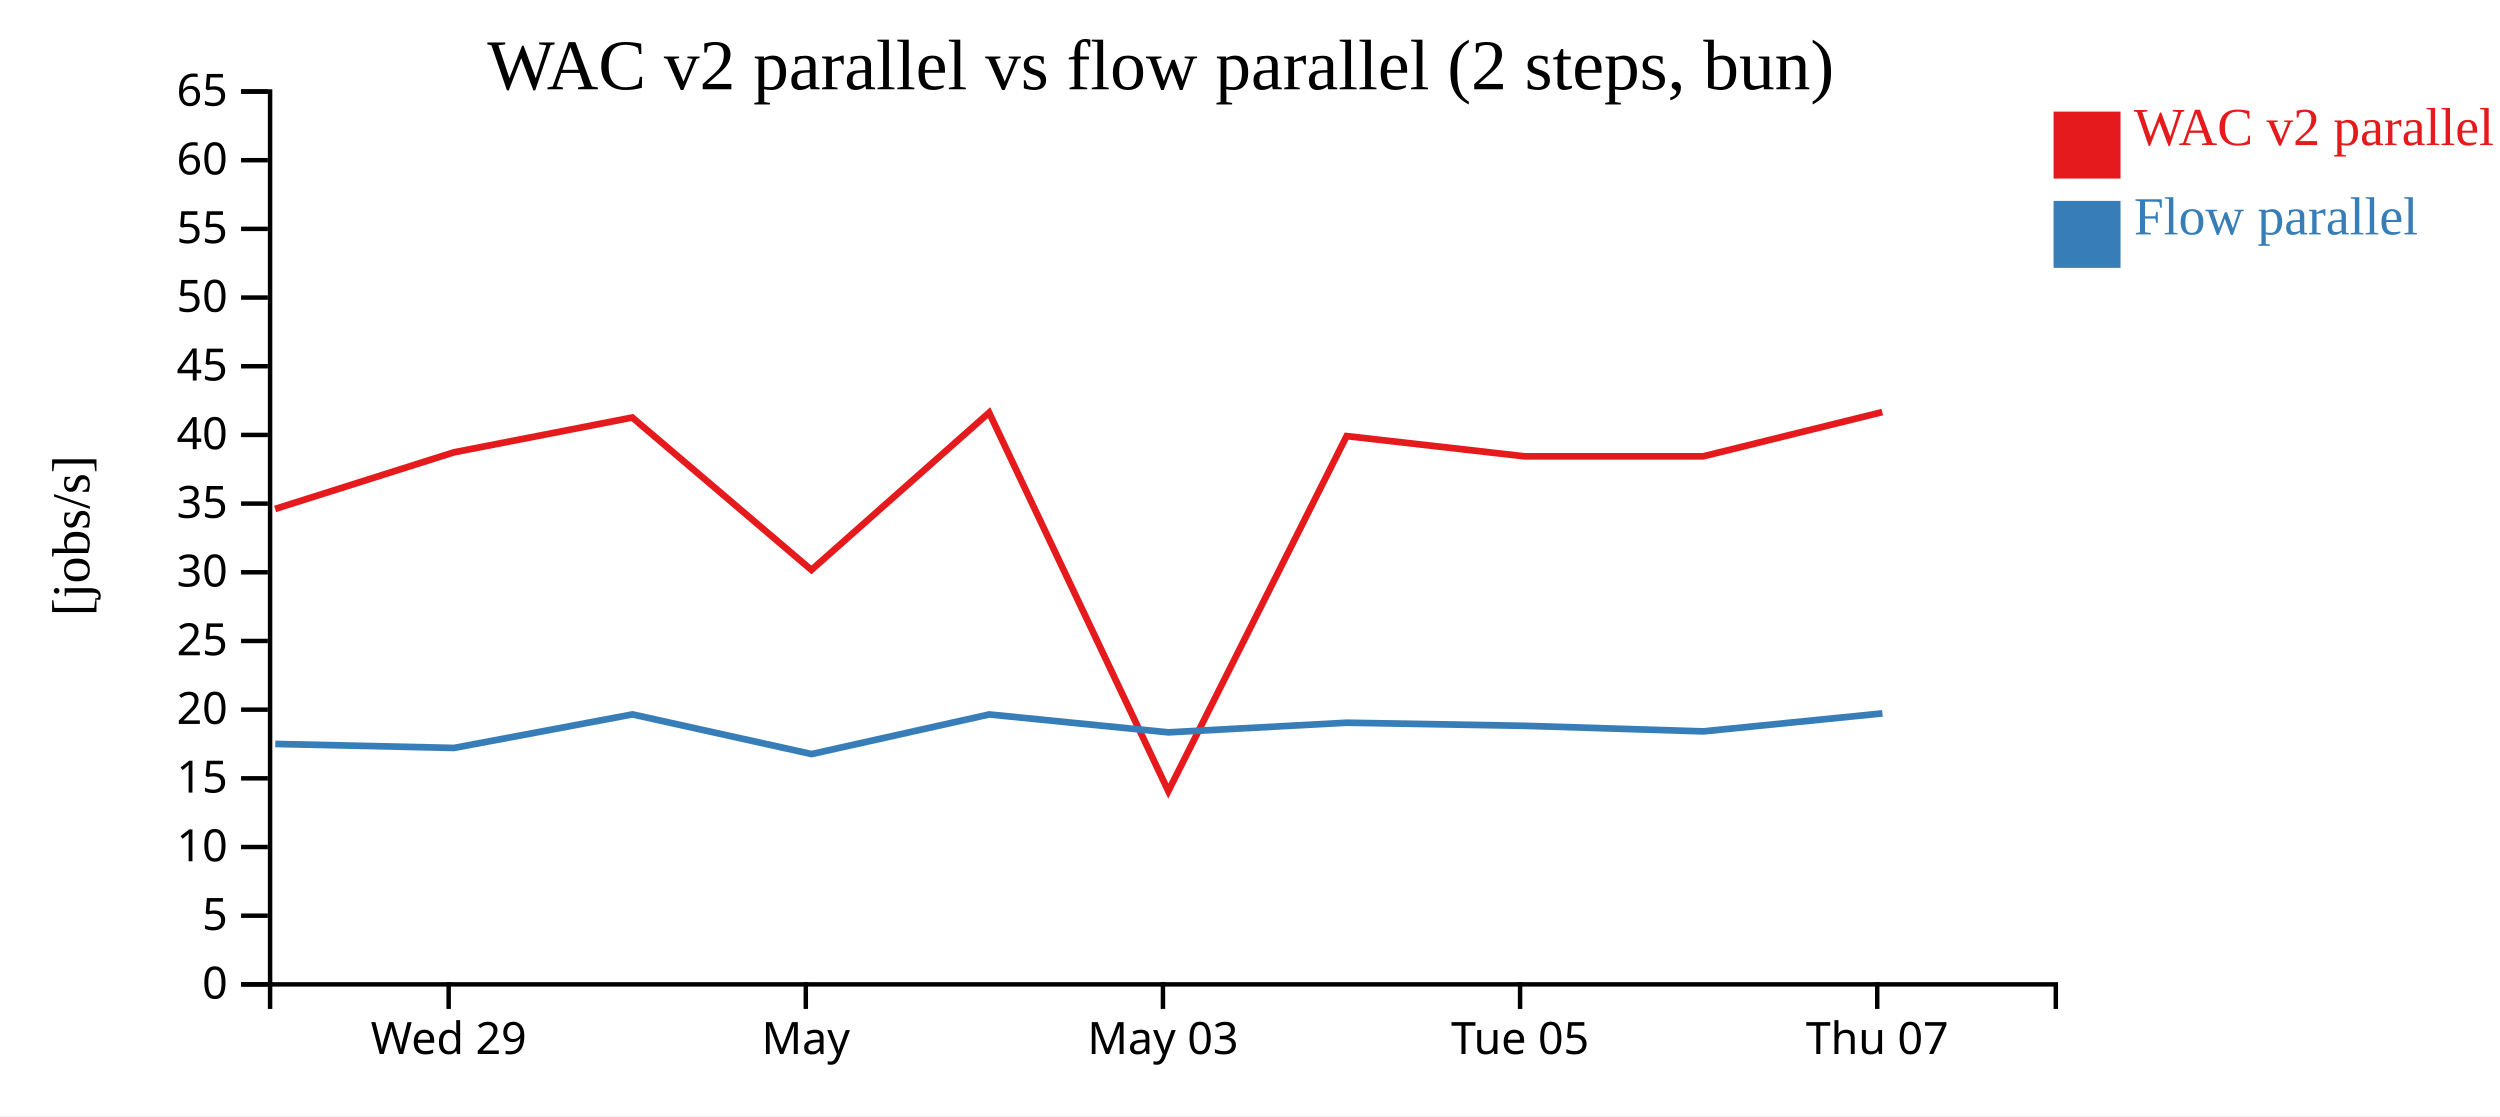
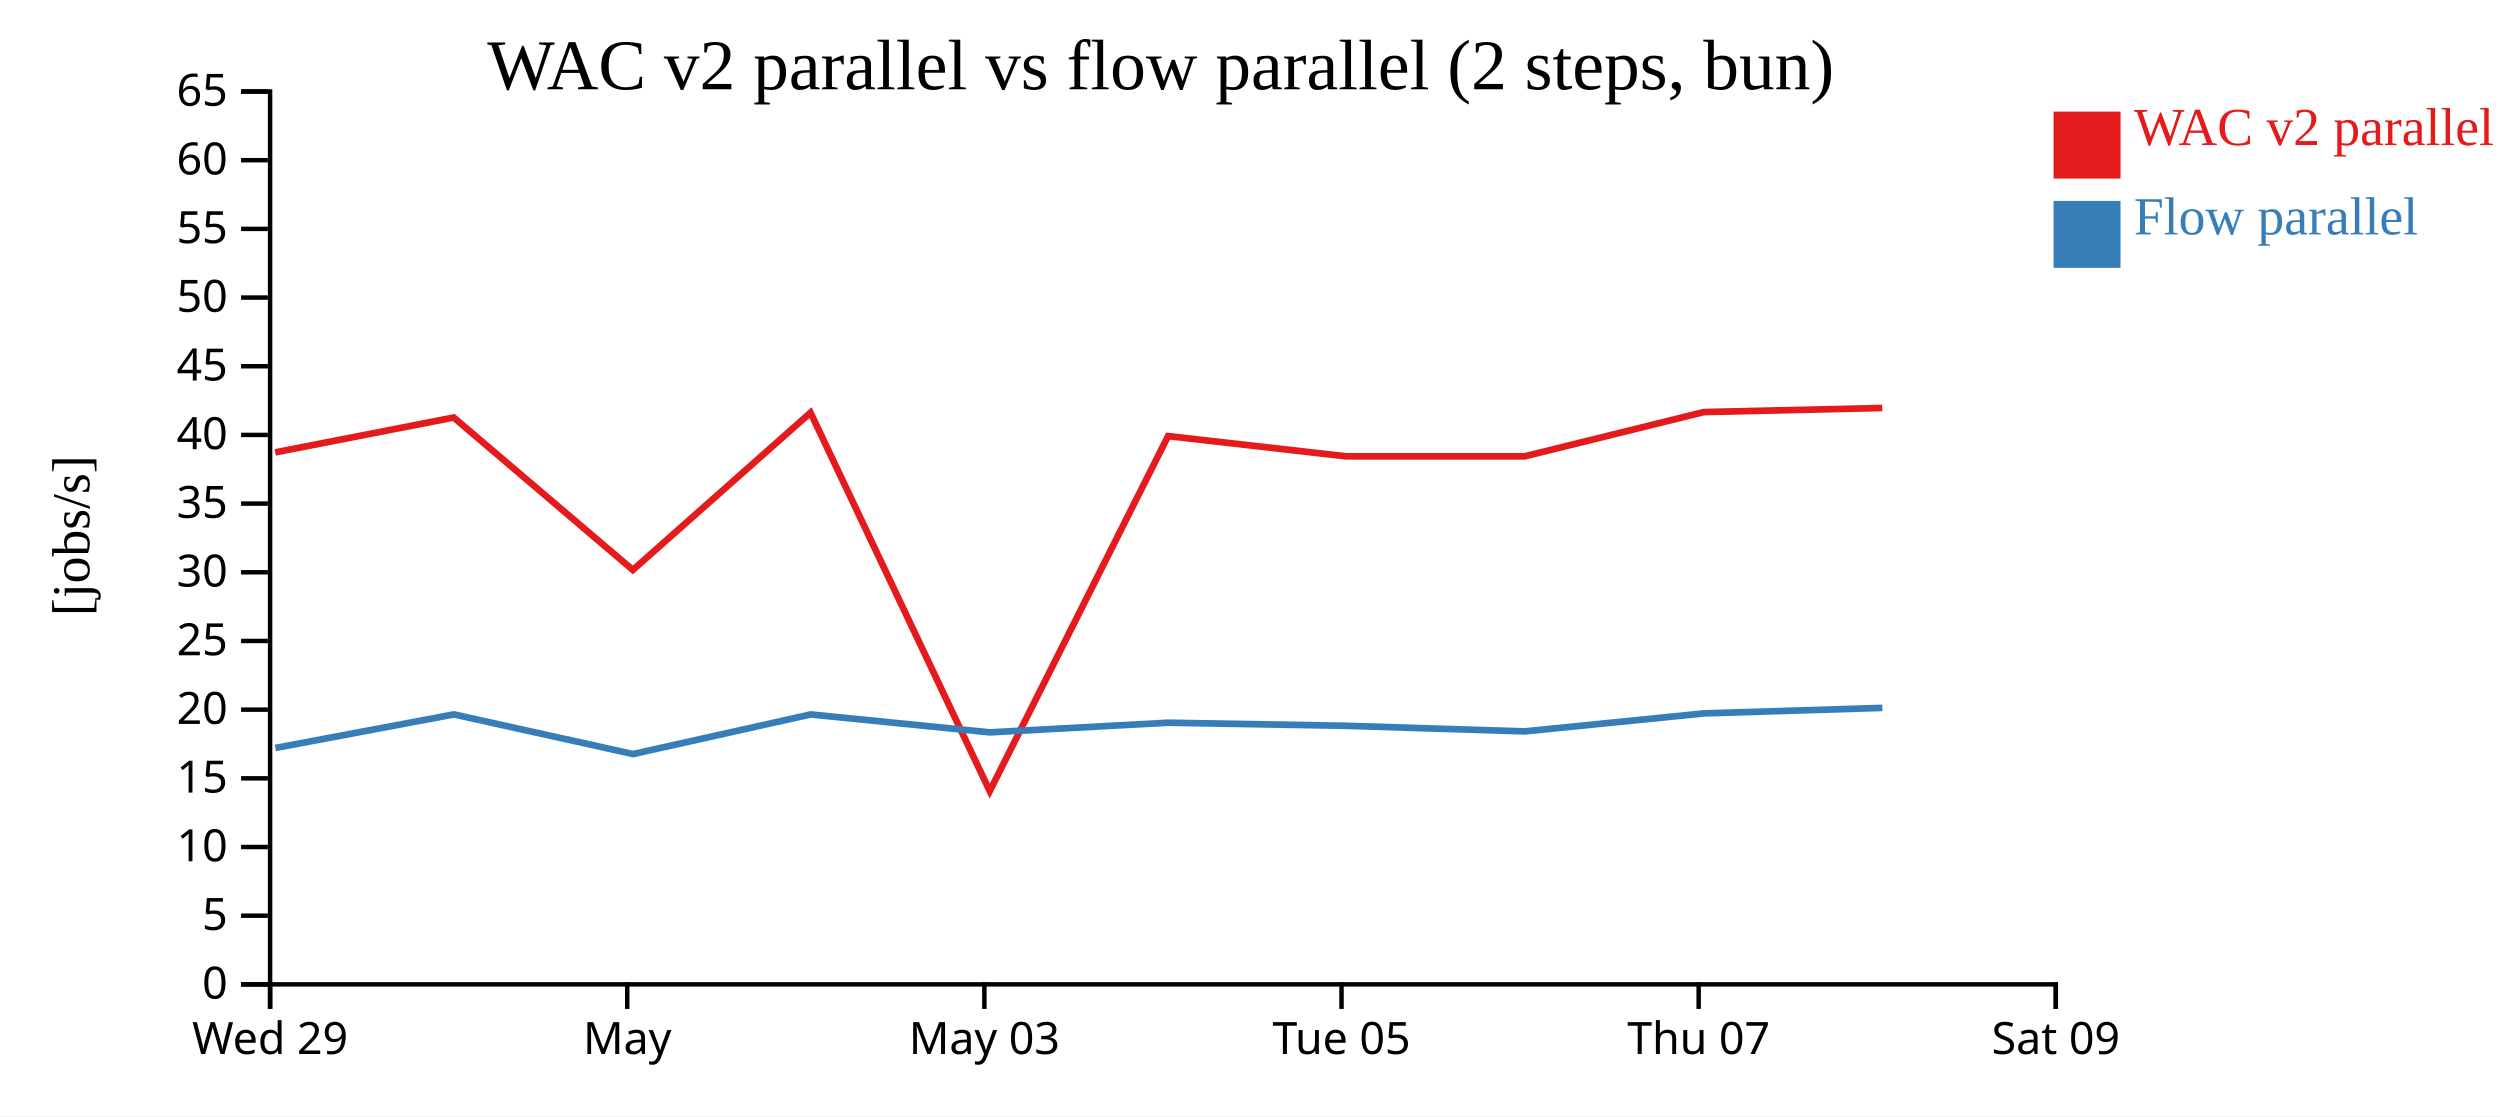
<svg xmlns="http://www.w3.org/2000/svg" width="560" height="250">
  <rect width="100%" height="100%" fill="white" />
  <g transform="translate(60,20)">
    <g transform="translate(0,200)" fill="none" font-size="10" font-family="sans-serif" text-anchor="middle">
      <path class="domain" stroke="currentColor" d="M0.5,6V0.5H400.5V6" />
-       <g class="tick" opacity="1" transform="translate(40.5,0)">
+       <g class="tick" opacity="1" transform="translate(0.5,0)">
        <line stroke="currentColor" y2="6" />
        <text fill="currentColor" y="9" dy="0.71em">Wed 29</text>
      </g>
-       <g class="tick" opacity="1" transform="translate(120.5,0)">
+       <g class="tick" opacity="1" transform="translate(80.5,0)">
        <line stroke="currentColor" y2="6" />
        <text fill="currentColor" y="9" dy="0.71em">May</text>
      </g>
-       <g class="tick" opacity="1" transform="translate(200.5,0)">
+       <g class="tick" opacity="1" transform="translate(160.5,0)">
        <line stroke="currentColor" y2="6" />
        <text fill="currentColor" y="9" dy="0.71em">May 03</text>
      </g>
-       <g class="tick" opacity="1" transform="translate(280.5,0)">
+       <g class="tick" opacity="1" transform="translate(240.5,0)">
        <line stroke="currentColor" y2="6" />
        <text fill="currentColor" y="9" dy="0.71em">Tue 05</text>
      </g>
-       <g class="tick" opacity="1" transform="translate(360.5,0)">
+       <g class="tick" opacity="1" transform="translate(320.5,0)">
        <line stroke="currentColor" y2="6" />
        <text fill="currentColor" y="9" dy="0.71em">Thu 07</text>
+       </g>
+       <g class="tick" opacity="1" transform="translate(400.5,0)">
+         <line stroke="currentColor" y2="6" />
+         <text fill="currentColor" y="9" dy="0.71em">Sat 09</text>
      </g>
    </g>
    <g fill="none" font-size="10" font-family="sans-serif" text-anchor="end">
      <path class="domain" stroke="currentColor" d="M-6,200.5H0.5V0.5H-6" />
      <g class="tick" opacity="1" transform="translate(0,200.5)">
        <line stroke="currentColor" x2="-6" />
        <text fill="currentColor" x="-9" dy="0.32em">0</text>
      </g>
      <g class="tick" opacity="1" transform="translate(0,185.1154)">
        <line stroke="currentColor" x2="-6" />
        <text fill="currentColor" x="-9" dy="0.32em">5</text>
      </g>
      <g class="tick" opacity="1" transform="translate(0,169.7308)">
        <line stroke="currentColor" x2="-6" />
        <text fill="currentColor" x="-9" dy="0.32em">10</text>
      </g>
      <g class="tick" opacity="1" transform="translate(0,154.3462)">
        <line stroke="currentColor" x2="-6" />
        <text fill="currentColor" x="-9" dy="0.32em">15</text>
      </g>
      <g class="tick" opacity="1" transform="translate(0,138.9615)">
        <line stroke="currentColor" x2="-6" />
        <text fill="currentColor" x="-9" dy="0.32em">20</text>
      </g>
      <g class="tick" opacity="1" transform="translate(0,123.5769)">
        <line stroke="currentColor" x2="-6" />
        <text fill="currentColor" x="-9" dy="0.32em">25</text>
      </g>
      <g class="tick" opacity="1" transform="translate(0,108.1923)">
        <line stroke="currentColor" x2="-6" />
        <text fill="currentColor" x="-9" dy="0.32em">30</text>
      </g>
      <g class="tick" opacity="1" transform="translate(0,92.80769)">
        <line stroke="currentColor" x2="-6" />
        <text fill="currentColor" x="-9" dy="0.32em">35</text>
      </g>
      <g class="tick" opacity="1" transform="translate(0,77.42308)">
        <line stroke="currentColor" x2="-6" />
        <text fill="currentColor" x="-9" dy="0.32em">40</text>
      </g>
      <g class="tick" opacity="1" transform="translate(0,62.03846)">
        <line stroke="currentColor" x2="-6" />
        <text fill="currentColor" x="-9" dy="0.32em">45</text>
      </g>
      <g class="tick" opacity="1" transform="translate(0,46.65385)">
        <line stroke="currentColor" x2="-6" />
        <text fill="currentColor" x="-9" dy="0.32em">50</text>
      </g>
      <g class="tick" opacity="1" transform="translate(0,31.26923)">
        <line stroke="currentColor" x2="-6" />
        <text fill="currentColor" x="-9" dy="0.32em">55</text>
      </g>
      <g class="tick" opacity="1" transform="translate(0,15.88462)">
        <line stroke="currentColor" x2="-6" />
        <text fill="currentColor" x="-9" dy="0.32em">60</text>
      </g>
      <g class="tick" opacity="1" transform="translate(0,0.5)">
        <line stroke="currentColor" x2="-6" />
        <text fill="currentColor" x="-9" dy="0.32em">65</text>
      </g>
    </g>
    <text text-anchor="middle" style="font-size: 12px" transform="rotate(-90)" y="-40" x="-100">[jobs/s]</text>
    <text text-anchor="middle" style="font-size: 16px" y="0" x="200">WAC v2 parallel vs flow parallel (2 steps, bun)</text>
-     <path class="line" fill="none" stroke="#e41a1c" stroke-width="1.5" d="M1.625,94.002L41.65,81.328L81.634,73.523L121.754,107.666L161.558,72.433L201.704,157.208L241.644,77.686L281.514,82.219L321.511,82.219L361.636,72.306" />
-     <path class="line" fill="none" stroke="#377eb8" stroke-width="1.5" d="M1.661,146.644L41.686,147.539L81.666,140.026L121.795,148.909L161.59,140.035L201.738,144.048L241.677,141.888L281.547,142.582L321.545,143.831L361.668,139.8" />
+     <path class="line" fill="none" stroke="#e41a1c" stroke-width="1.5" d="M1.65,81.328L41.634,73.523L81.754,107.666L121.558,72.433L161.704,157.208L201.644,77.686L241.514,82.219L281.511,82.219L321.636,72.306L361.618,71.388" />
+     <path class="line" fill="none" stroke="#377eb8" stroke-width="1.5" d="M1.686,147.539L41.666,140.026L81.795,148.909L121.59,140.035L161.738,144.048L201.677,141.888L241.547,142.582L281.545,143.831L321.668,139.8L361.649,138.565" />
    <rect class="dot" x="400" y="5" width="15" height="15" style="fill: #e41a1c;" />
    <rect class="dot" x="400" y="25" width="15" height="15" style="fill: #377eb8;" />
    <text class="label" x="418" y="12.5" style="fill: #e41a1c; alignment-baseline: middle;" text-anchor="left">WAC v2 parallel</text>
    <text class="label" x="418" y="32.5" style="fill: #377eb8; alignment-baseline: middle;" text-anchor="left">Flow parallel</text>
  </g>
</svg>
